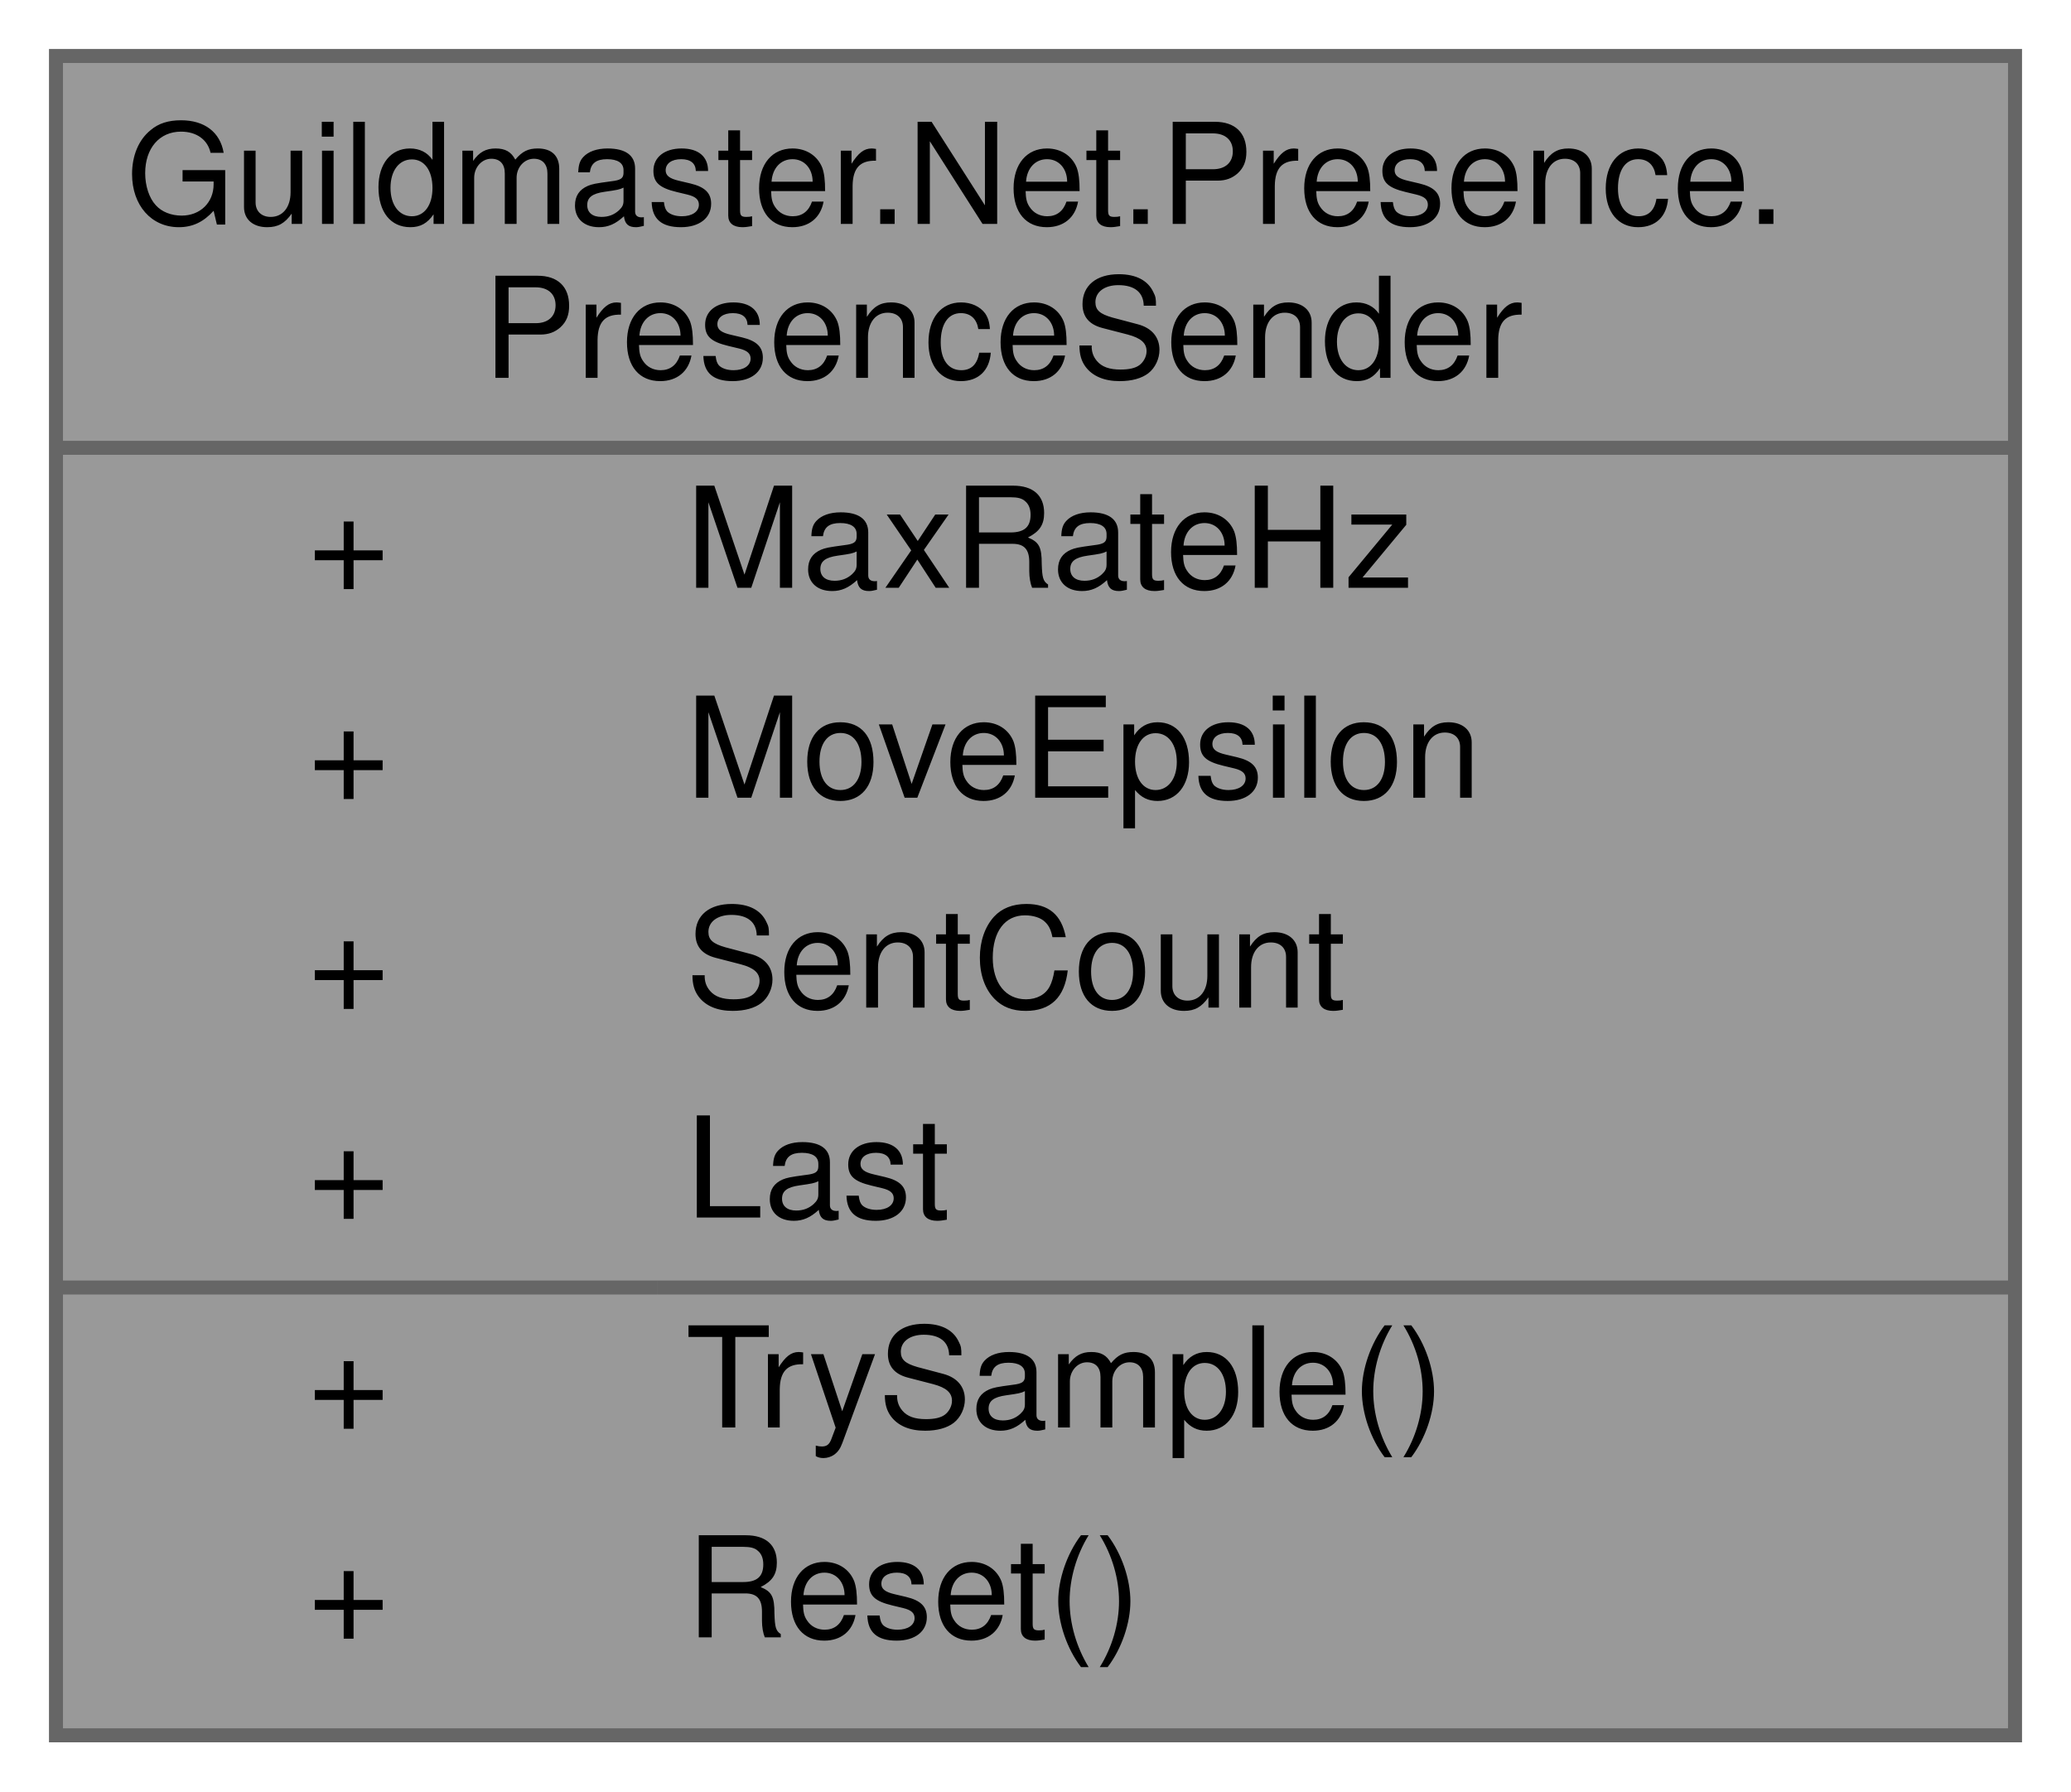
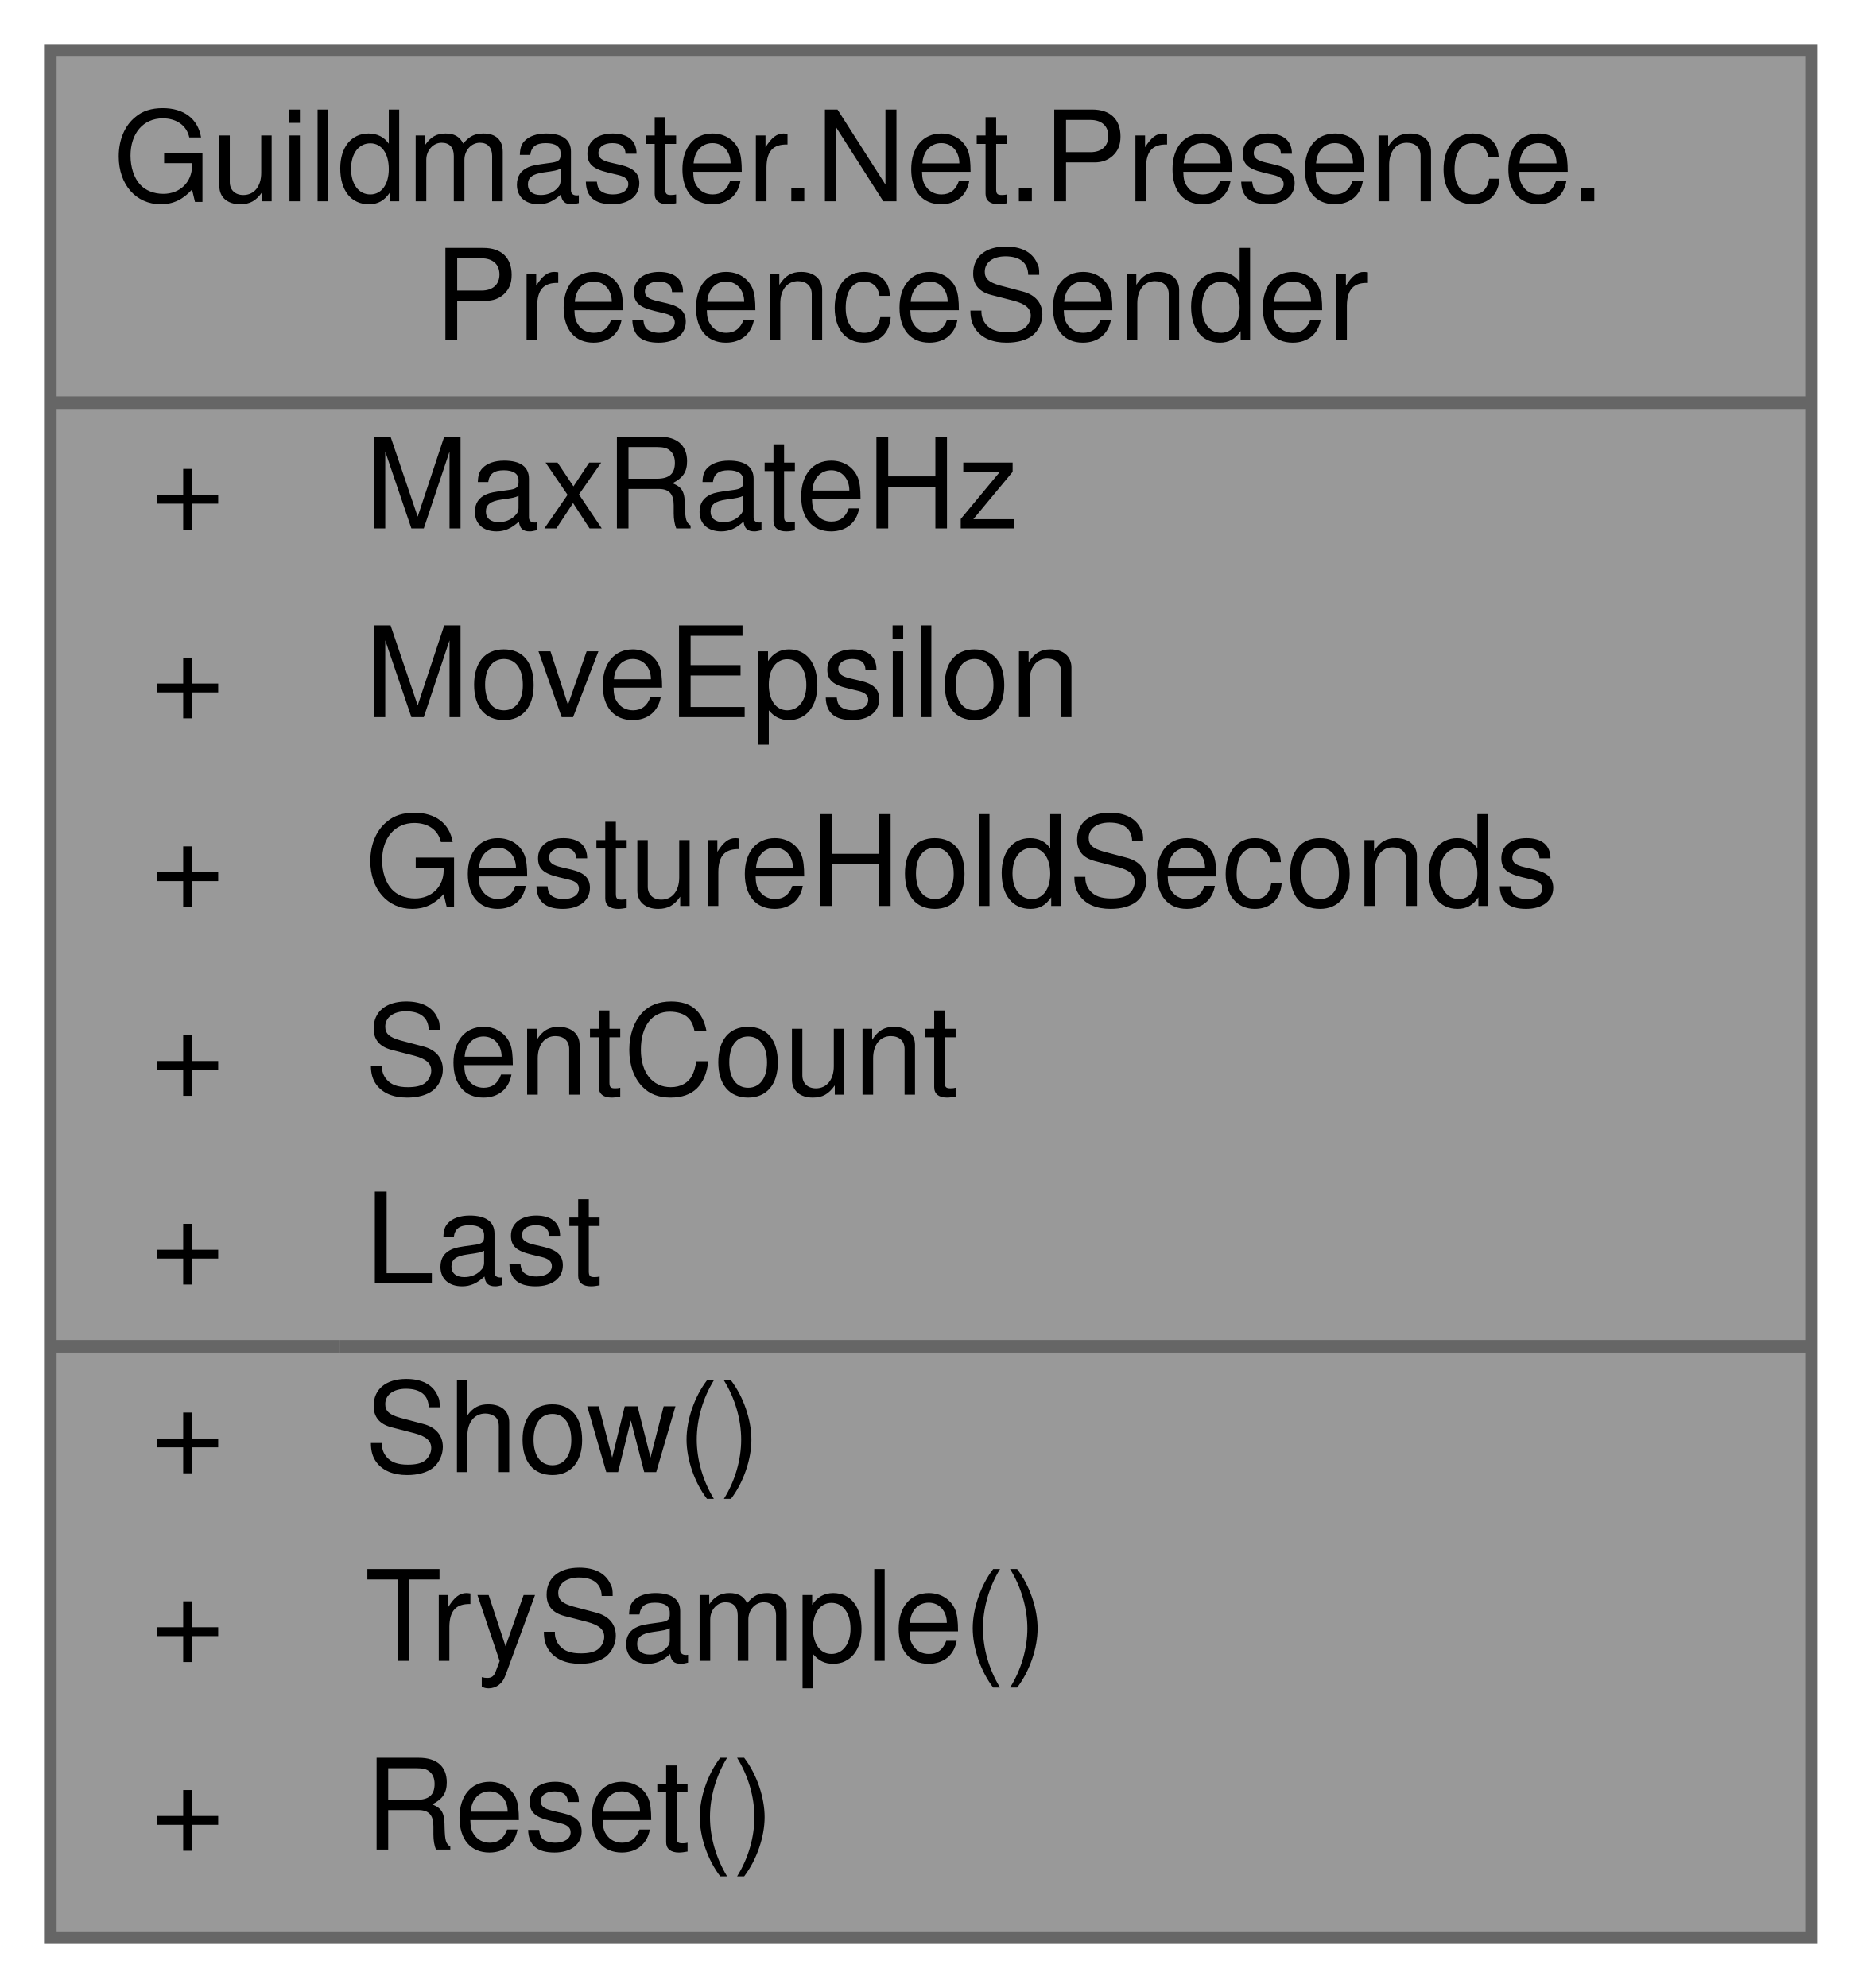
- <svg xmlns="http://www.w3.org/2000/svg" xmlns:xlink="http://www.w3.org/1999/xlink" width="148pt" height="128pt" viewBox="0.00 0.00 148.00 128.00">
-   <g id="graph0" class="graph" transform="scale(1 1) rotate(0) translate(4 124)">
+ <svg xmlns="http://www.w3.org/2000/svg" xmlns:xlink="http://www.w3.org/1999/xlink" width="148pt" height="158pt" viewBox="0.00 0.00 148.00 158.00">
+   <g id="graph0" class="graph" transform="scale(1 1) rotate(0) translate(4 154)">
    <g id="Node000001" class="node">
      <g id="a_Node000001">
        <a xlink:title="Решает, пора ли отправлять своё присутствие: потолок частоты плюс dirty-check.">
-           <polygon fill="#999999" stroke="transparent" points="140,-120 0,-120 0,0 140,0 140,-120" />
-           <text text-anchor="start" x="5" y="-108" font-family="Helvetica,sans-Serif" font-size="10.00">Guildmaster.Net.Presence.</text>
-           <text text-anchor="start" x="30.5" y="-97" font-family="Helvetica,sans-Serif" font-size="10.00">PresenceSender</text>
-           <text text-anchor="start" x="18" y="-82" font-family="Helvetica,sans-Serif" font-size="10.00">+</text>
-           <text text-anchor="start" x="45" y="-82" font-family="Helvetica,sans-Serif" font-size="10.00">MaxRateHz</text>
-           <text text-anchor="start" x="18" y="-67" font-family="Helvetica,sans-Serif" font-size="10.00">+</text>
-           <text text-anchor="start" x="45" y="-67" font-family="Helvetica,sans-Serif" font-size="10.00">MoveEpsilon</text>
-           <text text-anchor="start" x="18" y="-52" font-family="Helvetica,sans-Serif" font-size="10.00">+</text>
-           <text text-anchor="start" x="45" y="-52" font-family="Helvetica,sans-Serif" font-size="10.00">SentCount</text>
-           <text text-anchor="start" x="18" y="-37" font-family="Helvetica,sans-Serif" font-size="10.00">+</text>
-           <text text-anchor="start" x="45" y="-37" font-family="Helvetica,sans-Serif" font-size="10.00">Last</text>
-           <text text-anchor="start" x="18" y="-22" font-family="Helvetica,sans-Serif" font-size="10.00">+</text>
-           <text text-anchor="start" x="45" y="-22" font-family="Helvetica,sans-Serif" font-size="10.00">TrySample()</text>
-           <text text-anchor="start" x="18" y="-7" font-family="Helvetica,sans-Serif" font-size="10.00">+</text>
-           <text text-anchor="start" x="45" y="-7" font-family="Helvetica,sans-Serif" font-size="10.00">Reset()</text>
-           <polygon fill="#666666" stroke="#666666" points="0,-92 0,-92 140,-92 140,-92 0,-92" />
-           <polygon fill="#666666" stroke="#666666" points="0,-32 0,-32 43,-32 43,-32 0,-32" />
-           <polygon fill="#666666" stroke="#666666" points="43,-32 43,-32 140,-32 140,-32 43,-32" />
-           <polygon fill="none" stroke="#666666" points="0,0 0,-120 140,-120 140,0 0,0" />
+           <polygon fill="#999999" stroke="transparent" points="140,-150 0,-150 0,0 140,0 140,-150" />
+           <text text-anchor="start" x="5" y="-138" font-family="Helvetica,sans-Serif" font-size="10.00">Guildmaster.Net.Presence.</text>
+           <text text-anchor="start" x="30.5" y="-127" font-family="Helvetica,sans-Serif" font-size="10.00">PresenceSender</text>
+           <text text-anchor="start" x="8" y="-112" font-family="Helvetica,sans-Serif" font-size="10.00">+</text>
+           <text text-anchor="start" x="25" y="-112" font-family="Helvetica,sans-Serif" font-size="10.00">MaxRateHz</text>
+           <text text-anchor="start" x="8" y="-97" font-family="Helvetica,sans-Serif" font-size="10.00">+</text>
+           <text text-anchor="start" x="25" y="-97" font-family="Helvetica,sans-Serif" font-size="10.00">MoveEpsilon</text>
+           <text text-anchor="start" x="8" y="-82" font-family="Helvetica,sans-Serif" font-size="10.00">+</text>
+           <text text-anchor="start" x="25" y="-82" font-family="Helvetica,sans-Serif" font-size="10.00">GestureHoldSeconds</text>
+           <text text-anchor="start" x="8" y="-67" font-family="Helvetica,sans-Serif" font-size="10.00">+</text>
+           <text text-anchor="start" x="25" y="-67" font-family="Helvetica,sans-Serif" font-size="10.00">SentCount</text>
+           <text text-anchor="start" x="8" y="-52" font-family="Helvetica,sans-Serif" font-size="10.00">+</text>
+           <text text-anchor="start" x="25" y="-52" font-family="Helvetica,sans-Serif" font-size="10.00">Last</text>
+           <text text-anchor="start" x="8" y="-37" font-family="Helvetica,sans-Serif" font-size="10.00">+</text>
+           <text text-anchor="start" x="25" y="-37" font-family="Helvetica,sans-Serif" font-size="10.00">Show()</text>
+           <text text-anchor="start" x="8" y="-22" font-family="Helvetica,sans-Serif" font-size="10.00">+</text>
+           <text text-anchor="start" x="25" y="-22" font-family="Helvetica,sans-Serif" font-size="10.00">TrySample()</text>
+           <text text-anchor="start" x="8" y="-7" font-family="Helvetica,sans-Serif" font-size="10.00">+</text>
+           <text text-anchor="start" x="25" y="-7" font-family="Helvetica,sans-Serif" font-size="10.00">Reset()</text>
+           <polygon fill="#666666" stroke="#666666" points="0,-122 0,-122 140,-122 140,-122 0,-122" />
+           <polygon fill="#666666" stroke="#666666" points="0,-47 0,-47 23,-47 23,-47 0,-47" />
+           <polygon fill="#666666" stroke="#666666" points="23,-47 23,-47 140,-47 140,-47 23,-47" />
+           <polygon fill="none" stroke="#666666" points="0,0 0,-150 140,-150 140,0 0,0" />
        </a>
      </g>
    </g>
  </g>
</svg>
